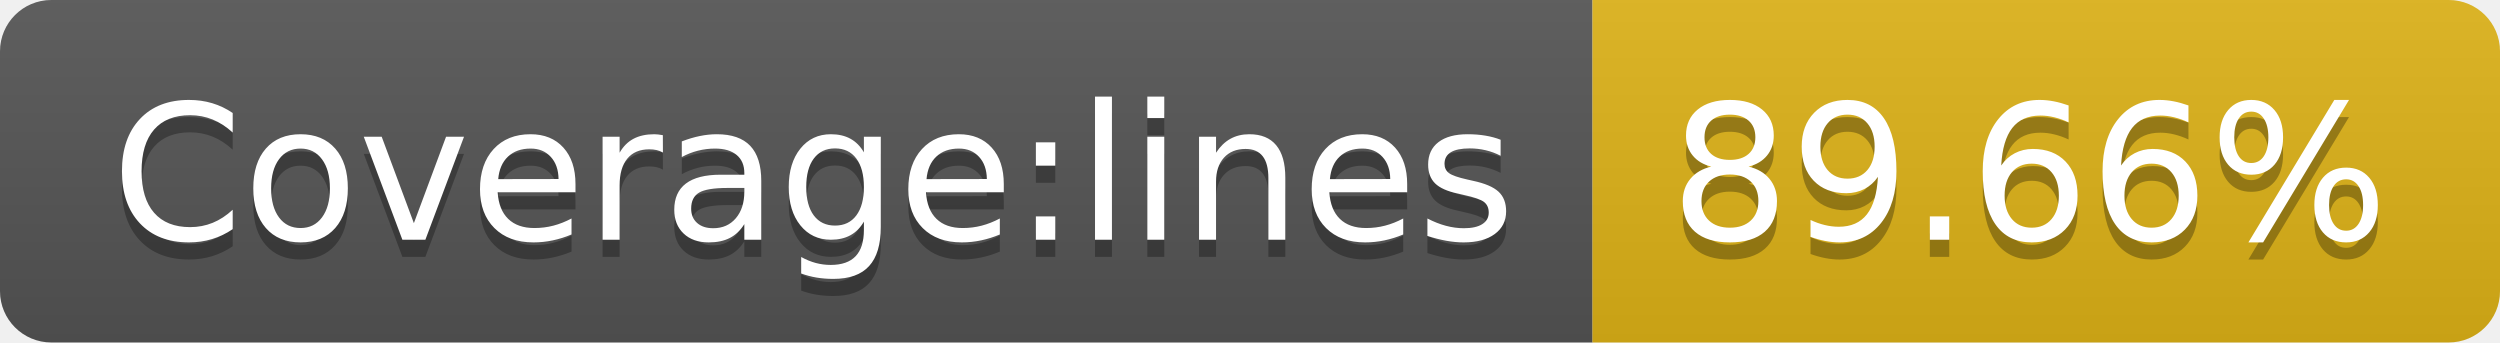
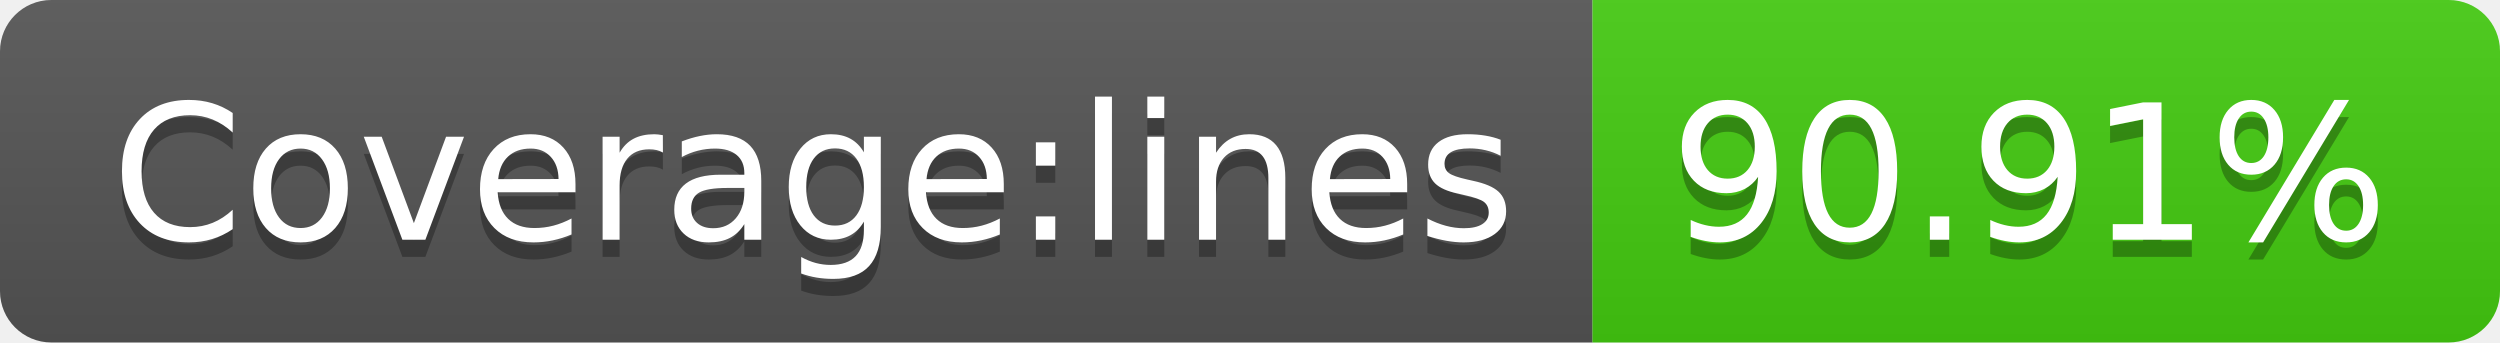
- <svg xmlns="http://www.w3.org/2000/svg" width="146" height="20" role="img" aria-label="Coverage:lines: 89.66%">
+ <svg xmlns="http://www.w3.org/2000/svg" width="146" height="20" role="img" aria-label="Coverage:lines: 90.91%">
  <linearGradient id="s" x2="0" y2="100%">
    <stop offset="0" stop-color="#bbb" stop-opacity=".1" />
    <stop offset="1" stop-opacity=".1" />
  </linearGradient>
  <clipPath id="r">
    <rect width="146" height="20" rx="3" fill="#fff" />
  </clipPath>
  <g clip-path="url(#r)">
    <rect width="93" height="20" fill="#555" />
-     <rect x="93" width="53" height="20" fill="#dfb317" />
+     <rect x="93" width="53" height="20" fill="#4c1" />
    <rect width="146" height="20" fill="url(#s)" />
  </g>
  <g fill="#fff" text-anchor="middle" font-family="Verdana,Geneva,DejaVu Sans,sans-serif" text-rendering="geometricPrecision" font-size="110">
    <text aria-hidden="true" x="475" y="150" fill="#010101" fill-opacity=".3" transform="scale(.1)" textLength="830">Coverage:lines</text>
    <text x="475" y="140" transform="scale(.1)" fill="#fff" textLength="830">Coverage:lines</text>
-     <text aria-hidden="true" x="1185" y="150" fill="#010101" fill-opacity=".3" transform="scale(.1)" textLength="430">89.66%</text>
-     <text x="1185" y="140" transform="scale(.1)" fill="#fff" textLength="430">89.66%</text>
+     <text aria-hidden="true" x="1185" y="150" fill="#010101" fill-opacity=".3" transform="scale(.1)" textLength="430">90.91%</text>
+     <text x="1185" y="140" transform="scale(.1)" fill="#fff" textLength="430">90.91%</text>
  </g>
</svg>
